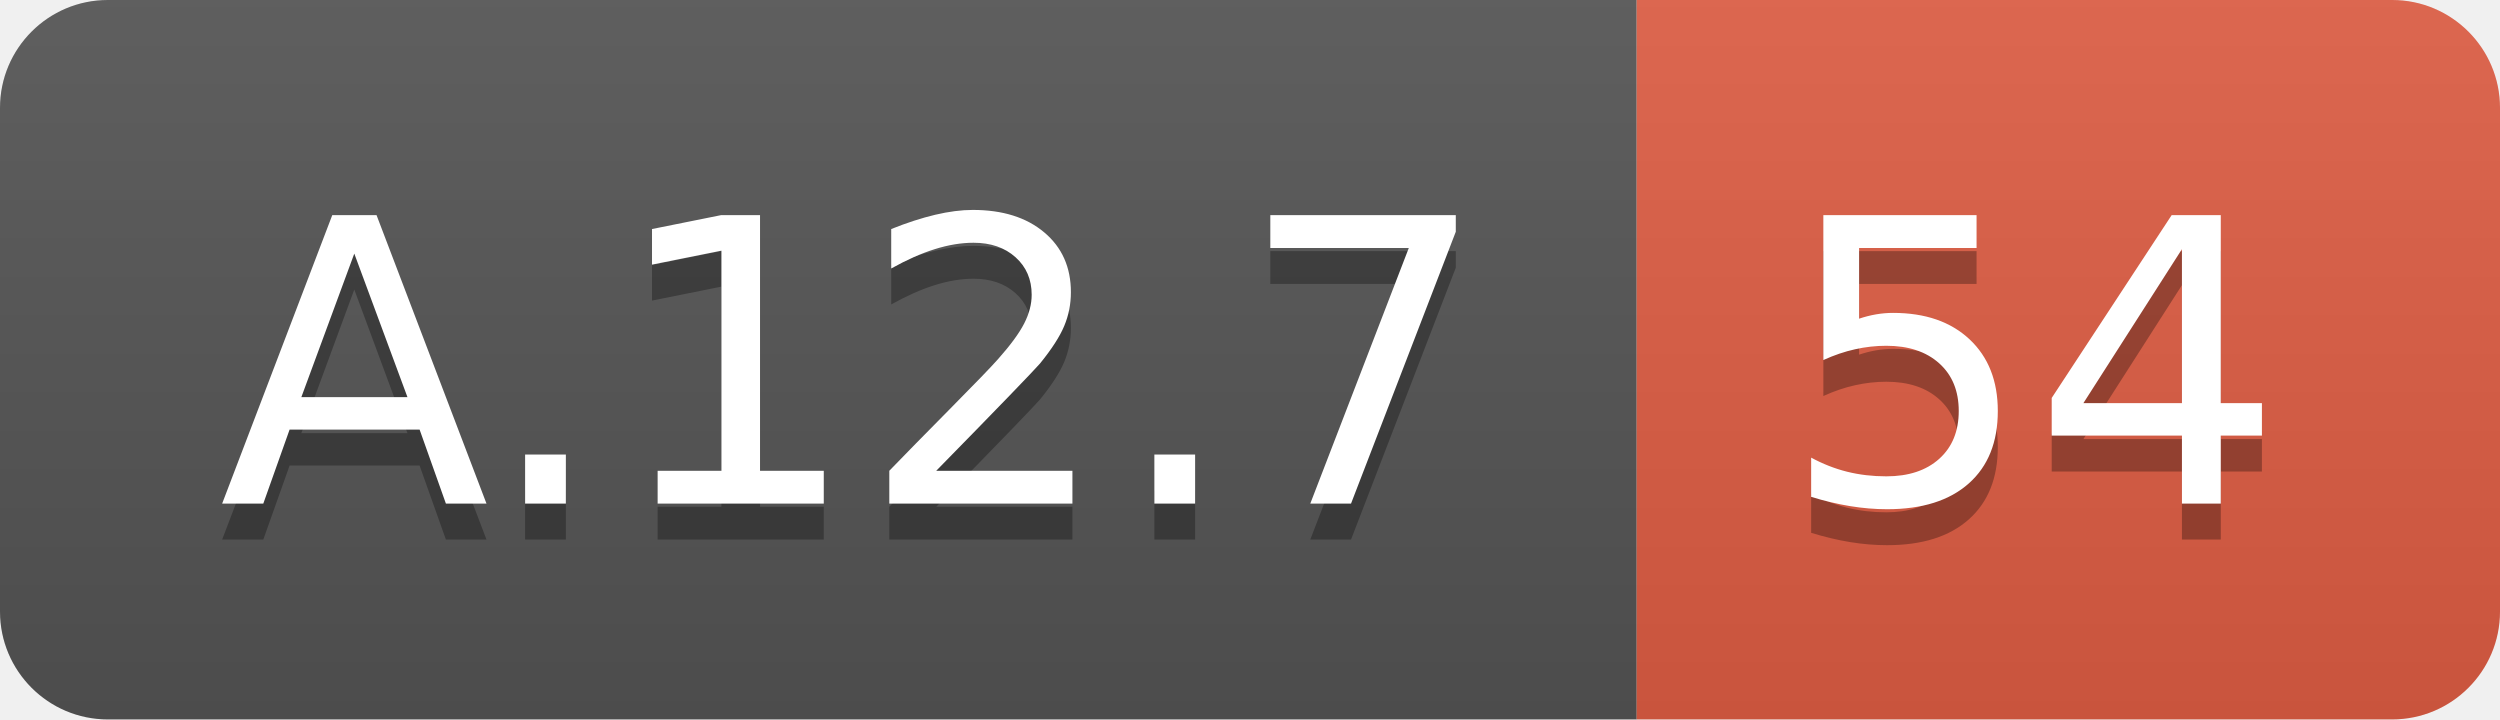
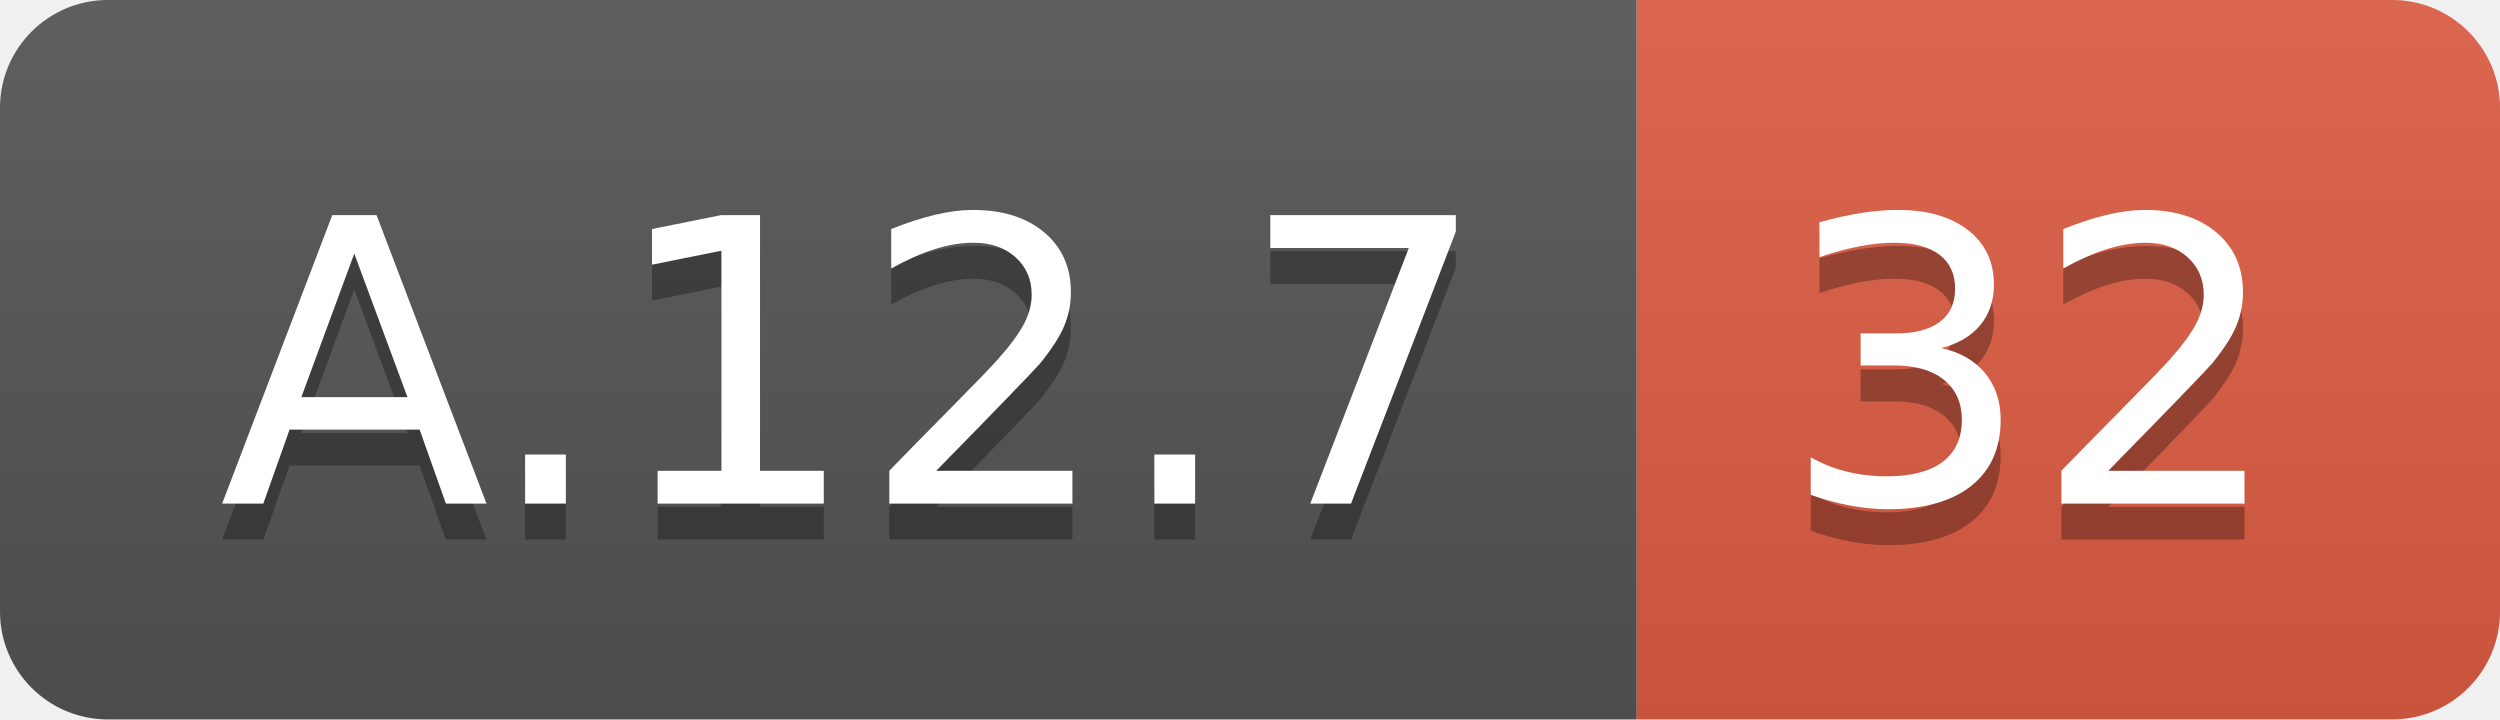
<svg xmlns="http://www.w3.org/2000/svg" width="69.5" height="20">
  <linearGradient id="smooth" x2="0" y2="100%">
    <stop offset="0" stop-color="#bbb" stop-opacity=".1" />
    <stop offset="1" stop-opacity=".1" />
  </linearGradient>
  <clipPath id="round">
    <rect width="69.5" height="20" rx="3" fill="#fff" />
  </clipPath>
  <g clip-path="url(#round)">
    <rect width="45.5" height="20" fill="#555" />
    <rect x="45.5" width="24.0" height="20" fill="#e05d44" />
    <rect width="69.5" height="20" fill="url(#smooth)" />
  </g>
  <g fill="#fff" text-anchor="middle" font-family="DejaVu Sans,Verdana,Geneva,sans-serif" font-size="110">
    <text x="237.5" y="150" fill="#010101" fill-opacity=".3" transform="scale(0.1)" textLength="355.0" lengthAdjust="spacing">A.12.7</text>
    <text x="237.5" y="140" transform="scale(0.1)" textLength="355.0" lengthAdjust="spacing">A.12.7</text>
-     <text x="565.0" y="150" fill="#010101" fill-opacity=".3" transform="scale(0.1)" textLength="140.0" lengthAdjust="spacing">54</text>
-     <text x="565.0" y="140" transform="scale(0.1)" textLength="140.0" lengthAdjust="spacing">54</text>
+     <text x="565.0" y="150" fill="#010101" fill-opacity=".3" transform="scale(0.1)" textLength="140.0" lengthAdjust="spacing">32</text>
+     <text x="565.0" y="140" transform="scale(0.1)" textLength="140.0" lengthAdjust="spacing">32</text>
  </g>
</svg>
